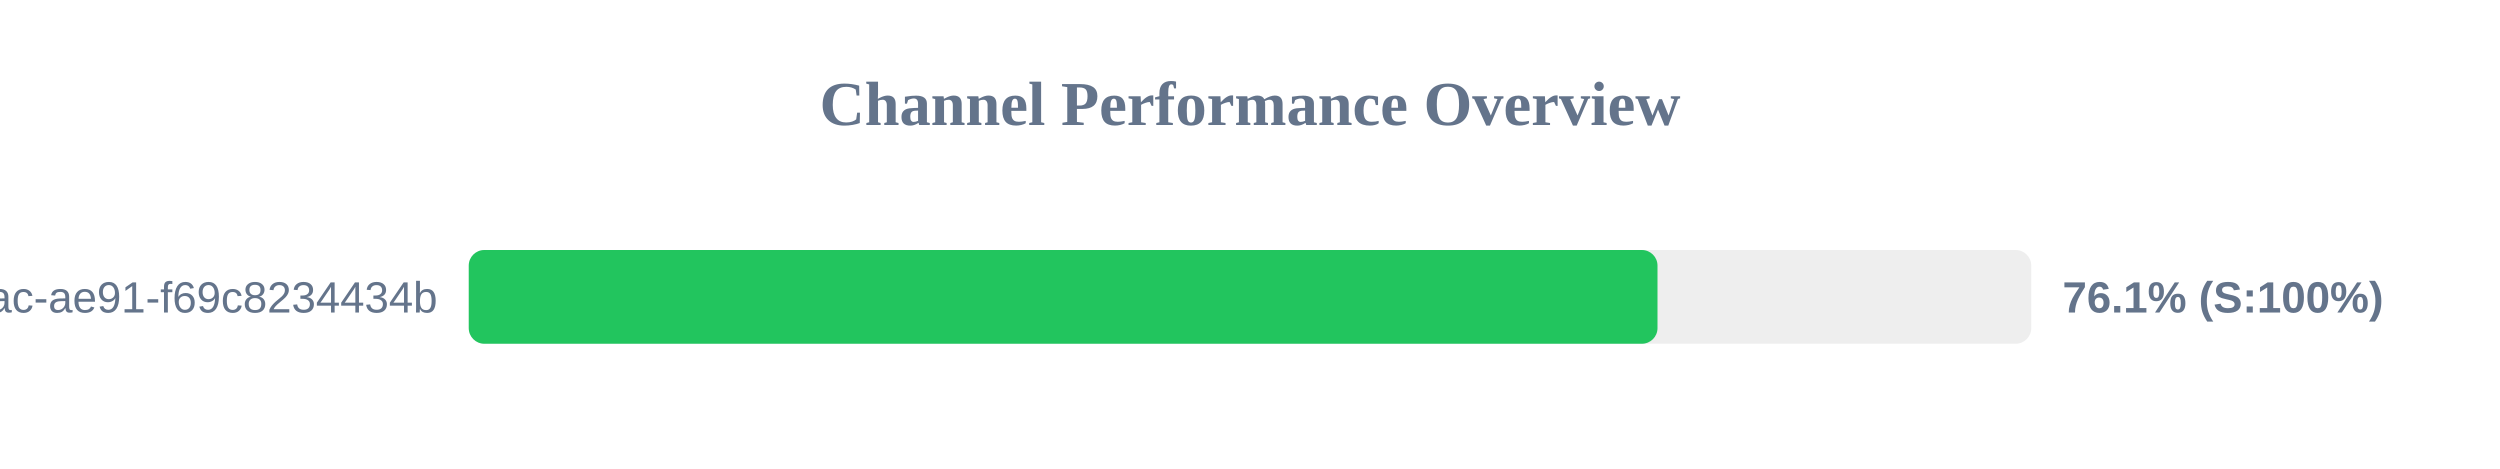
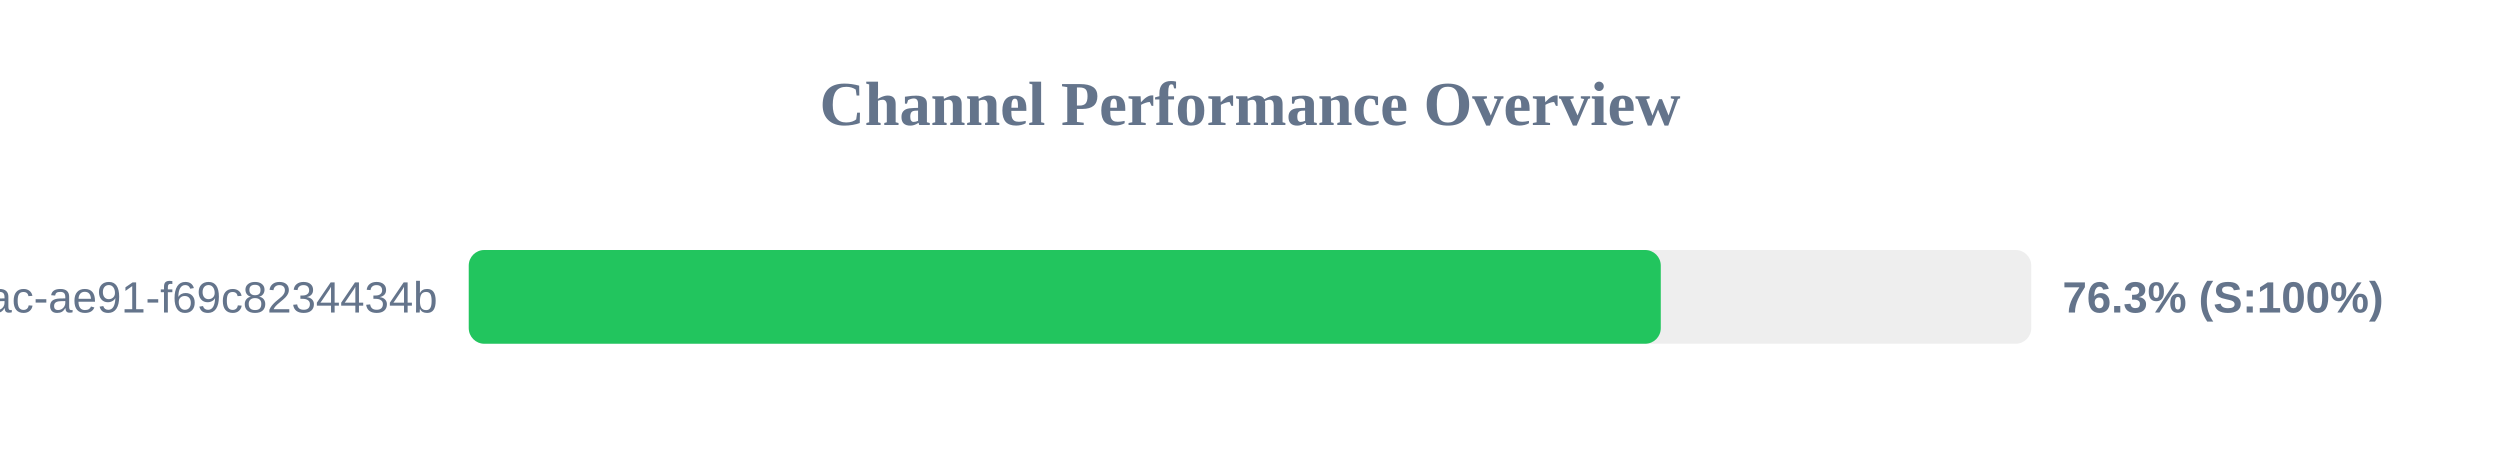
<svg xmlns="http://www.w3.org/2000/svg" width="800" height="150" version="1.1">
  <style>
        .row { font: 14px Arial; fill: #64748b; }
        .score { font: bold 14px Arial; fill: #64748b; }
    </style>
  <text x="400" y="40" text-anchor="middle" font-size="20px" font-weight="bold" fill="#64748b">Channel Performance Overview</text>
  <rect x="150" y="80" width="500" height="30" fill="#eee" rx="5" />
-   <rect x="150" y="80" width="380.4" height="30" fill="#22c55e" rx="5" />
+   <rect x="150" y="80" width="381.45" height="30" fill="#22c55e" rx="5" />
  <text x="140" y="100" text-anchor="end" class="row">?uuid=942b9cb8-92fa-46ac-ae91-f69c8234434b</text>
-   <text x="660" y="100" text-anchor="start" class="score">76.1% (S:100%)</text>
+   <text x="660" y="100" text-anchor="start" class="score">76.3% (S:100%)</text>
</svg>
